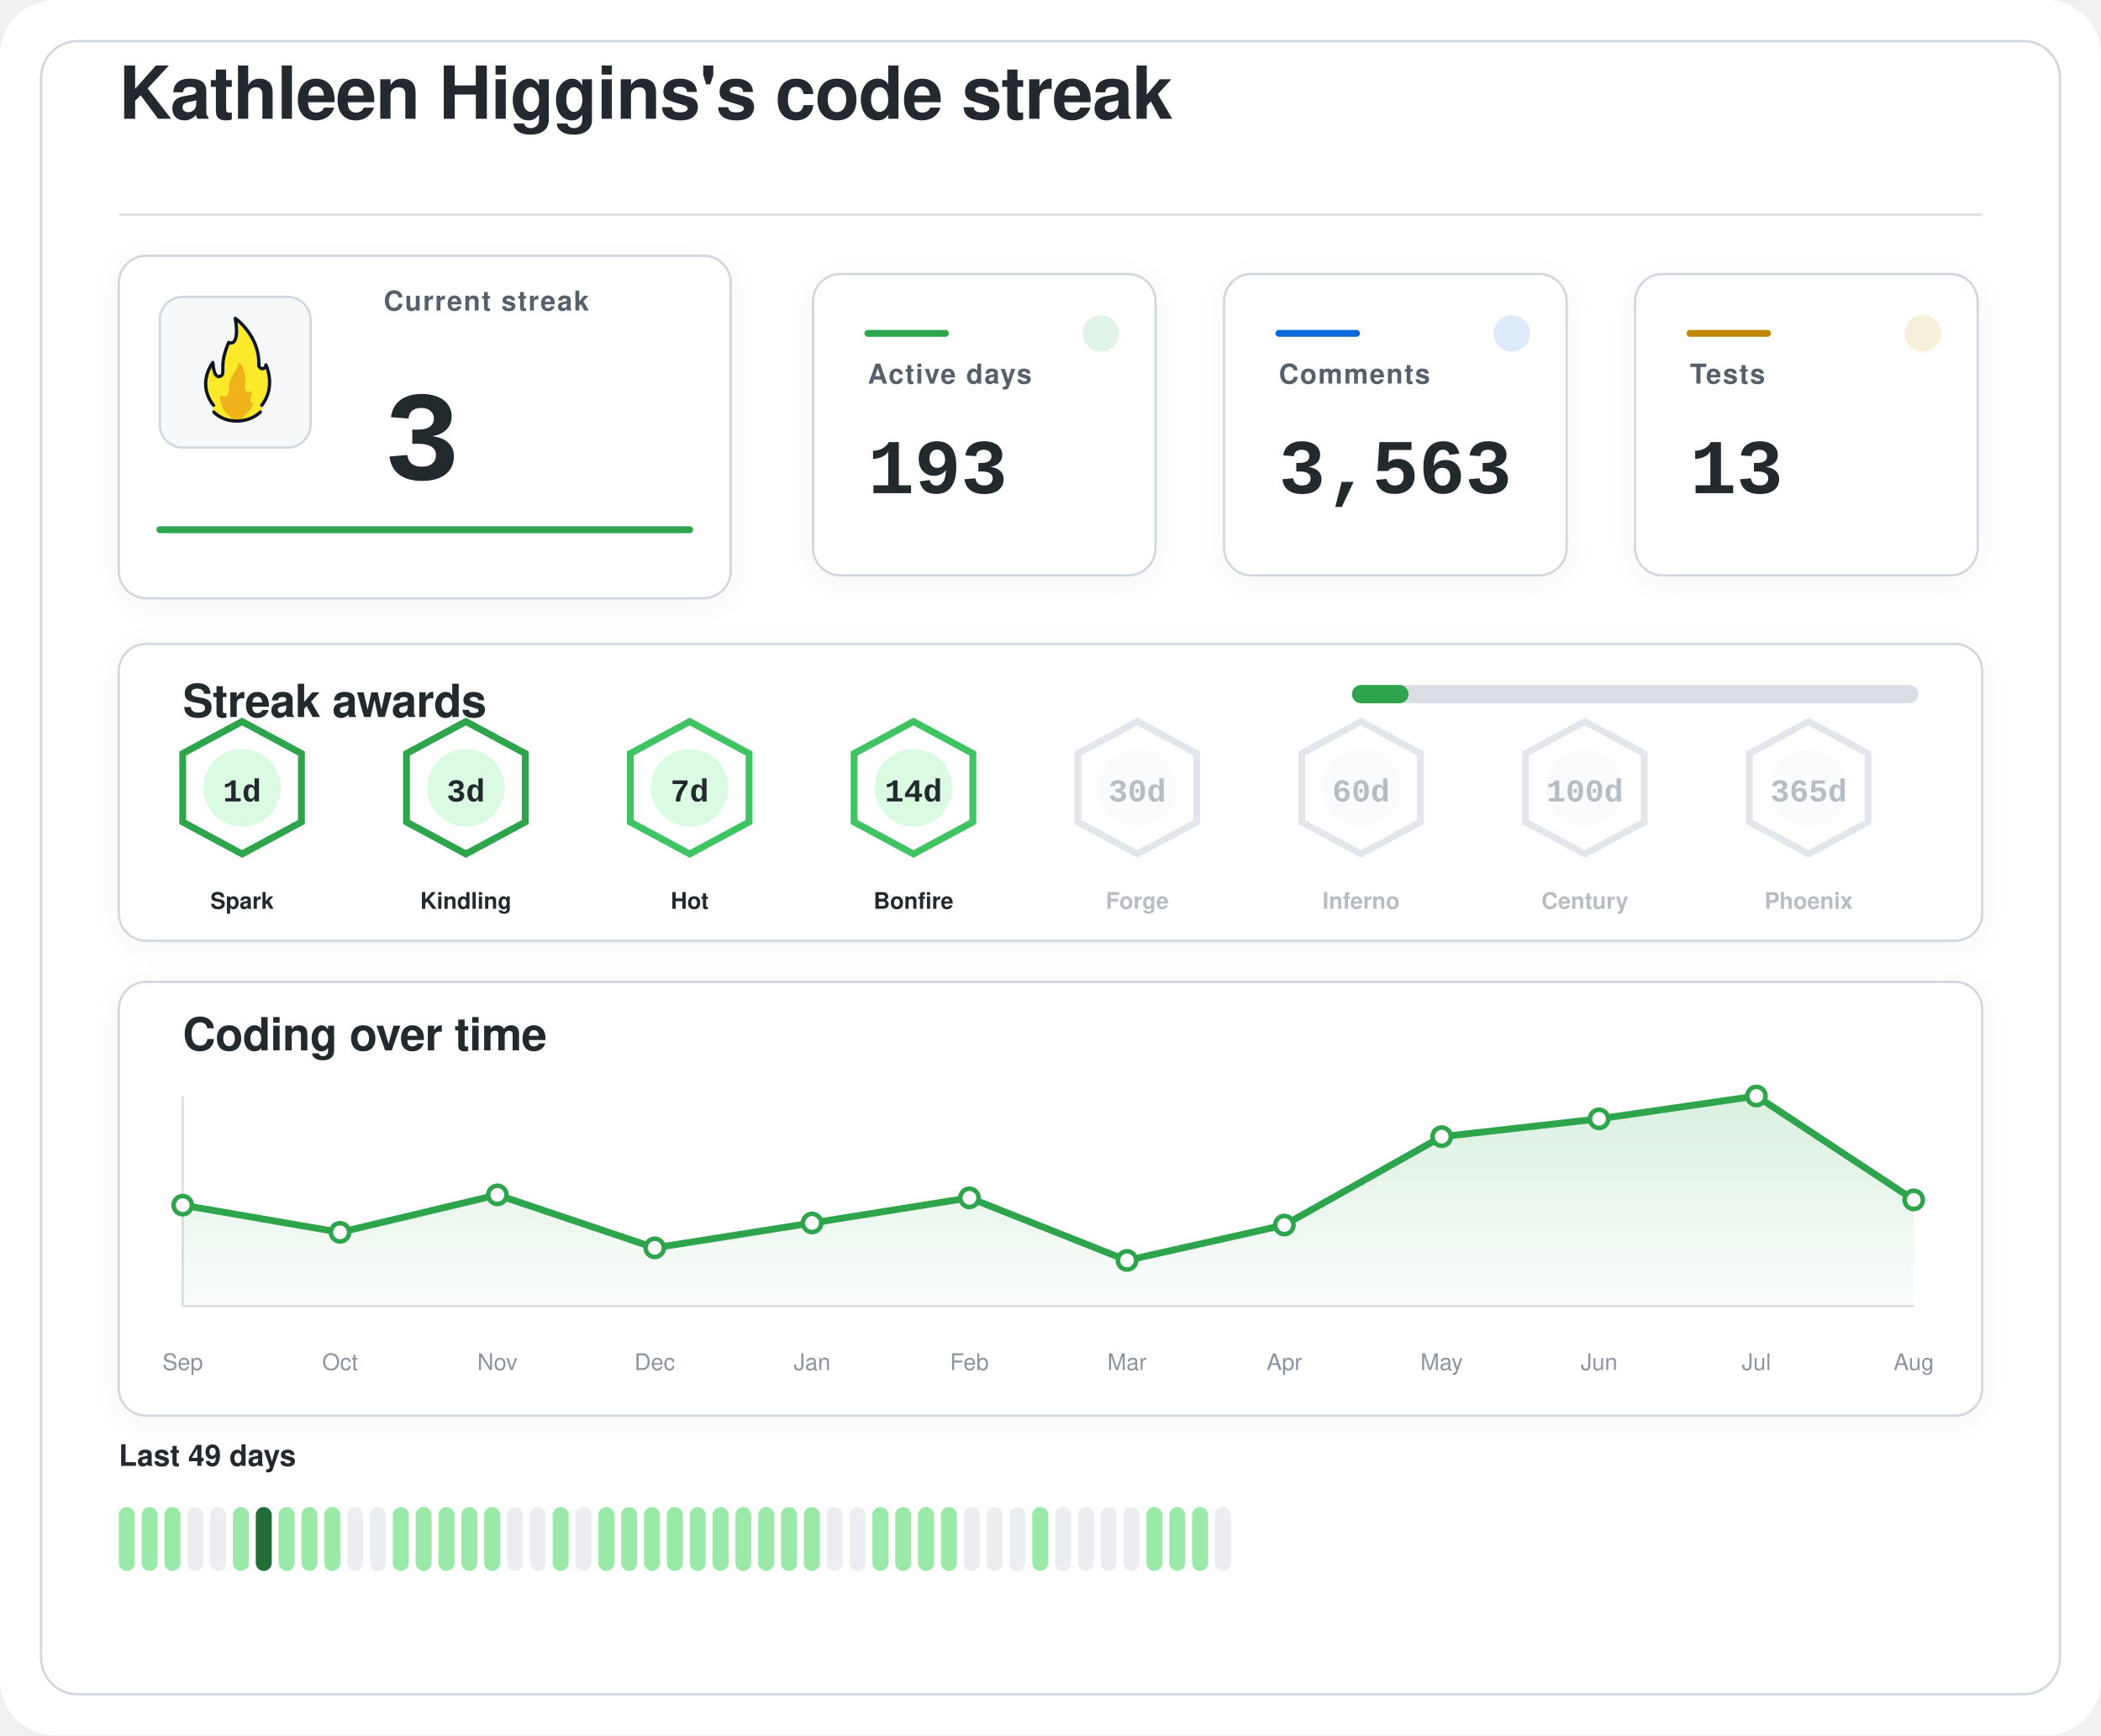
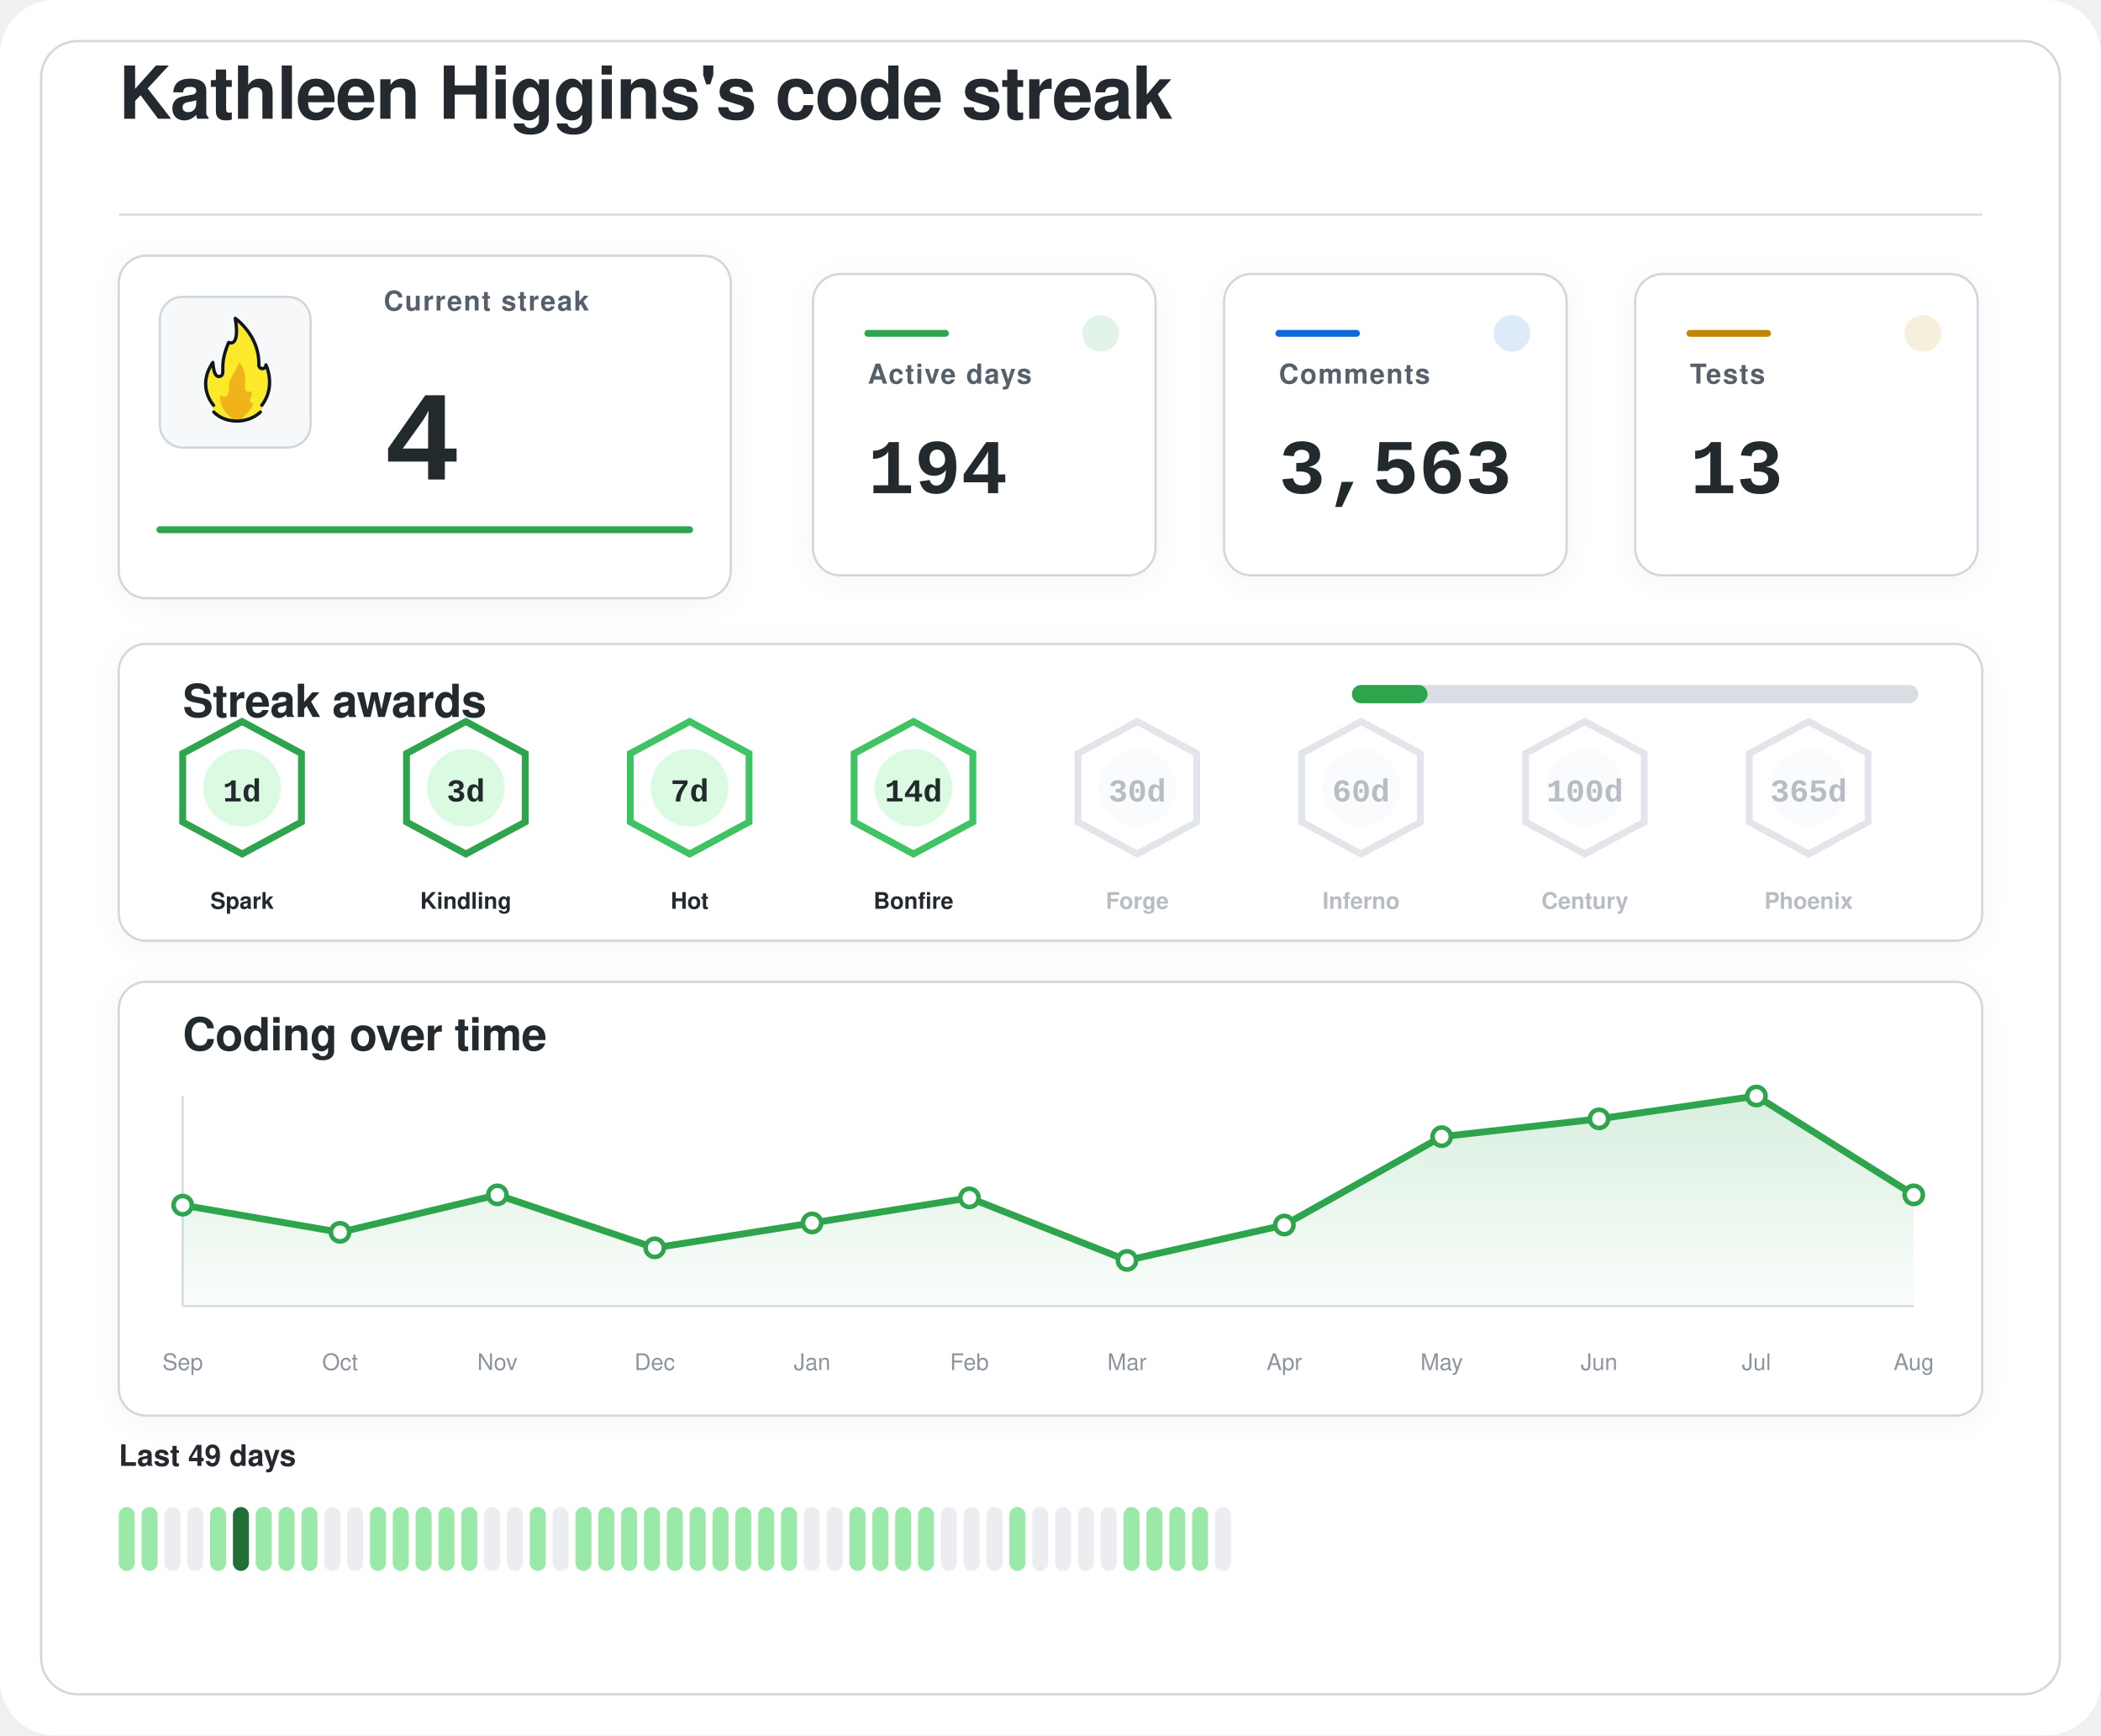
<svg xmlns="http://www.w3.org/2000/svg" width="920" height="760" viewBox="0 0 920 760" role="img" aria-labelledby="title desc">
  <defs>
    <filter id="softShadow" x="-20%" y="-20%" width="140%" height="140%">
      <feDropShadow dx="0" dy="2" stdDeviation="6" flood-color="#1f2328" flood-opacity="0.04" />
    </filter>
    <linearGradient id="chartWash" x1="0%" y1="0%" x2="0%" y2="100%">
      <stop offset="0%" stop-color="#2da44e" stop-opacity="0.18" />
      <stop offset="100%" stop-color="#2da44e" stop-opacity="0.02" />
    </linearGradient>
  </defs>
  <rect width="920" height="760" rx="24" fill="#ffffff" />
  <rect x="18" y="18" width="884" height="724" rx="16" fill="#ffffff" stroke="#d0d7de" stroke-width="1" />
  <g transform="translate(52 52)">
    <text x="0" y="0" fill="#24292f" font-family="-apple-system, BlinkMacSystemFont, 'Segoe UI', Helvetica, Arial, sans-serif" font-size="32" font-weight="600" letter-spacing="-0.4">
    Kathleen Higgins's code streak
  </text>
    <line x1="0" y1="42" x2="816" y2="42" stroke="#d8dee4" stroke-width="1" />
  </g>
  <g filter="url(#softShadow)">
    <rect x="52" y="112" width="268" height="150" rx="12" fill="#ffffff" stroke="#d0d7de" stroke-width="1" />
    <rect x="70" y="130" width="66" height="66" rx="10" fill="#f6f8fa" stroke="#d0d7de" stroke-width="1" />
    <g transform="translate(78 136) scale(0.7222)">
      <path fill="#FCEA2B" d="M51.334,58.302c7.563-9.789,4.032-21.872,2.446-25.569c-0.18-0.419-0.93-0.557-0.982-0.101c-0.122,1.08-0.406,2.361-2.004,1.974c-0.82-0.199-1.348-0.556-1.348-1.88c0.511-15.049-10.511-25.297-14.346-28.536c-0.51-0.431-1.267,0.029-1.159,0.704c2.456,15.335-1.608,14.285-3.099,13.819c-0.259-0.081-0.541,0.055-0.66,0.307c-4.588,9.701-3.411,14.265-3.519,17.445c0,0.257,0,0.687,0,0.958c0,1.746-1.415,2.582-2.561,2.071c-2.054-0.916-2.405-6.373-2.413-7.824c-0.004-0.683-0.809-0.879-1.202-0.332c-8.805,12.267-2.325,23.197-0.082,26.317c0.646,0.898,0.902,2.075,0.535,3.13c-0.041,0.118-0.09,0.235-0.146,0.349c-0.399,0.798,0.671,1.4,0.671,1.4c1.315,1.234,5.465,5.181,14.282,5.181c7.134-0,11.948-3.059,13.83-4.725c0.883-0.781,1.276-0.859,1.273-1.683C50.846,60.324,50.824,58.807,51.334,58.302" />
      <path fill="#F1B31C" d="M36.294,32.558c-0.295,1.461-1.32,4.002-4.207,8.35c-0.059,0.106-0.117,0.21-0.176,0.317c-0.309,0.689-1.355,3.341-1.062,7.051c-0,0.002-0.573,4.337-2.977,3.976c-0.509-0.077-0.921-0.251-1.254-0.477c-0.611-0.416-1.423,0.108-1.349,0.853c0.32,3.192,1.603,8.082,6.153,11.672c0,0,1.283,1.06,1.442,1.975c0.005,0.03,0.029,0.051,0.059,0.051l5.274,0c0.183,0,0.208-0.024,0.213-0.059c0.036-0.24,0.364-1.25,3.202-3.773c1.997-1.775,3.165-3.898,3.742-5.348c0.205-0.514-0.101-1.117-0.639-1.207c-0.344-0.057-0.713-0.36-1.013-1.184c-0.006-0.024-0.217-0.838,0.601-2.559c0.381-0.801,0.424-1.665,0.36-2.365c-0.058-0.632-0.723-0.998-1.282-0.716c-0.784,0.397-1.869,0.53-2.599-1.075c0,0-0.658-1.566-0.086-5.452c0.437-2.966-1.011-7.862-2.828-10.375C37.419,31.589,36.446,31.803,36.294,32.558z" />
      <path fill="none" stroke="#101820" stroke-linecap="round" stroke-linejoin="round" stroke-width="2" d="M21.63,61.556c3.479,3.611,8.67,5.475,13.992,5.475c5.055,0,10.708-1.962,14.241-5.468" />
      <path fill="none" stroke="#101820" stroke-linecap="round" stroke-linejoin="round" stroke-width="2" d="M21.511,57.456c0,0-10.532-11.201-0.455-25.979c0,0,0.197,4.059,1.255,6.582c0.483,1.036,1.212,1.957,2.349,1.957c1.335,0,2.418-0.897,2.418-2.571c0-0.26,0-0.672,0-0.918c0.105-3.1-0.525-7.666,3.571-17.19c0,0,7.037,3.784,3.991-14.612c0,0,14.88,10.442,14.276,28.217c0,1.269,0.968,2.298,2.162,2.298s2.162-1.029,2.162-2.298c0.075,0.134,6.322,13.078-2.514,24.515" />
    </g>
    <text x="168" y="136" fill="#57606a" font-family="-apple-system, BlinkMacSystemFont, 'Segoe UI', Helvetica, Arial, sans-serif" font-size="12" font-weight="600" letter-spacing="0.6">
    Current streak
  </text>
    <text x="168" y="210" fill="#24292f" font-family="ui-monospace, SFMono-Regular, 'SF Mono', Consolas, 'Liberation Mono', Menlo, monospace" font-size="56" font-weight="700">
-     3
+     4
  </text>
    <line x1="70" y1="232" x2="302" y2="232" stroke="#2da44e" stroke-width="3" stroke-linecap="round" />
  </g>
  <g filter="url(#softShadow)">
    <rect x="356" y="120" width="150" height="132" rx="12" fill="#ffffff" stroke="#d0d7de" stroke-width="1" />
    <circle cx="482" cy="146" r="8" fill="#2da44e" opacity="0.14" />
    <line x1="380" y1="146" x2="414" y2="146" stroke="#2da44e" stroke-width="3" stroke-linecap="round" />
    <text x="380" y="168" fill="#57606a" font-family="-apple-system, BlinkMacSystemFont, 'Segoe UI', Helvetica, Arial, sans-serif" font-size="12" font-weight="600" letter-spacing="0.6">
    Active days
  </text>
    <text x="380" y="216" fill="#24292f" font-family="ui-monospace, SFMono-Regular, 'SF Mono', Consolas, 'Liberation Mono', Menlo, monospace" font-size="34" font-weight="700">
-     193
+     194
  </text>
  </g>
  <g filter="url(#softShadow)">
    <rect x="536" y="120" width="150" height="132" rx="12" fill="#ffffff" stroke="#d0d7de" stroke-width="1" />
    <circle cx="662" cy="146" r="8" fill="#0969da" opacity="0.14" />
    <line x1="560" y1="146" x2="594" y2="146" stroke="#0969da" stroke-width="3" stroke-linecap="round" />
    <text x="560" y="168" fill="#57606a" font-family="-apple-system, BlinkMacSystemFont, 'Segoe UI', Helvetica, Arial, sans-serif" font-size="12" font-weight="600" letter-spacing="0.6">
    Comments
  </text>
    <text x="560" y="216" fill="#24292f" font-family="ui-monospace, SFMono-Regular, 'SF Mono', Consolas, 'Liberation Mono', Menlo, monospace" font-size="34" font-weight="700">
    3,563
  </text>
  </g>
  <g filter="url(#softShadow)">
    <rect x="716" y="120" width="150" height="132" rx="12" fill="#ffffff" stroke="#d0d7de" stroke-width="1" />
    <circle cx="842" cy="146" r="8" fill="#bf8700" opacity="0.14" />
    <line x1="740" y1="146" x2="774" y2="146" stroke="#bf8700" stroke-width="3" stroke-linecap="round" />
    <text x="740" y="168" fill="#57606a" font-family="-apple-system, BlinkMacSystemFont, 'Segoe UI', Helvetica, Arial, sans-serif" font-size="12" font-weight="600" letter-spacing="0.6">
    Tests
  </text>
    <text x="740" y="216" fill="#24292f" font-family="ui-monospace, SFMono-Regular, 'SF Mono', Consolas, 'Liberation Mono', Menlo, monospace" font-size="34" font-weight="700">
    13
  </text>
  </g>
  <g filter="url(#softShadow)">
    <rect x="52" y="282" width="816" height="130" rx="12" fill="#ffffff" stroke="#d0d7de" stroke-width="1" />
    <text x="80" y="314" fill="#24292f" font-family="-apple-system, BlinkMacSystemFont, 'Segoe UI', Helvetica, Arial, sans-serif" font-size="20" font-weight="600" letter-spacing="-0.2">
    Streak awards
  </text>
    <rect x="592" y="300" width="248" height="8" rx="4" fill="#d8dee4" />
-     <rect x="592" y="300" width="24.8" height="8" rx="4" fill="#2da44e" />
+     <rect x="592" y="300" width="33.1" height="8" rx="4" fill="#2da44e" />
    <g opacity="1">
      <path d="M106 316 L132 330 L132 360 L106 374 L80 360 L80 330 Z" fill="#ffffff" stroke="#2da44e" stroke-width="3" />
      <circle cx="106" cy="345" r="17" fill="#dafbe1" />
      <text x="106" y="351" text-anchor="middle" fill="#24292f" font-family="ui-monospace, SFMono-Regular, 'SF Mono', Consolas, 'Liberation Mono', Menlo, monospace" font-size="14" font-weight="800">
    1d
  </text>
      <text x="106" y="398" text-anchor="middle" fill="#24292f" font-family="-apple-system, BlinkMacSystemFont, 'Segoe UI', Helvetica, Arial, sans-serif" font-size="10" font-weight="700">
    Spark
  </text>
    </g>
    <g opacity="1">
      <path d="M204 316 L230 330 L230 360 L204 374 L178 360 L178 330 Z" fill="#ffffff" stroke="#2da44e" stroke-width="3" />
      <circle cx="204" cy="345" r="17" fill="#dafbe1" />
      <text x="204" y="351" text-anchor="middle" fill="#24292f" font-family="ui-monospace, SFMono-Regular, 'SF Mono', Consolas, 'Liberation Mono', Menlo, monospace" font-size="14" font-weight="800">
    3d
  </text>
      <text x="204" y="398" text-anchor="middle" fill="#24292f" font-family="-apple-system, BlinkMacSystemFont, 'Segoe UI', Helvetica, Arial, sans-serif" font-size="10" font-weight="700">
    Kindling
  </text>
    </g>
    <g opacity="1">
      <path d="M302 316 L328 330 L328 360 L302 374 L276 360 L276 330 Z" fill="#ffffff" stroke="#40c463" stroke-width="3" />
      <circle cx="302" cy="345" r="17" fill="#dafbe1" />
      <text x="302" y="351" text-anchor="middle" fill="#24292f" font-family="ui-monospace, SFMono-Regular, 'SF Mono', Consolas, 'Liberation Mono', Menlo, monospace" font-size="14" font-weight="800">
    7d
  </text>
      <text x="302" y="398" text-anchor="middle" fill="#24292f" font-family="-apple-system, BlinkMacSystemFont, 'Segoe UI', Helvetica, Arial, sans-serif" font-size="10" font-weight="700">
    Hot
  </text>
    </g>
    <g opacity="1">
      <path d="M400 316 L426 330 L426 360 L400 374 L374 360 L374 330 Z" fill="#ffffff" stroke="#40c463" stroke-width="3" />
      <circle cx="400" cy="345" r="17" fill="#dafbe1" />
      <text x="400" y="351" text-anchor="middle" fill="#24292f" font-family="ui-monospace, SFMono-Regular, 'SF Mono', Consolas, 'Liberation Mono', Menlo, monospace" font-size="14" font-weight="800">
    14d
  </text>
      <text x="400" y="398" text-anchor="middle" fill="#24292f" font-family="-apple-system, BlinkMacSystemFont, 'Segoe UI', Helvetica, Arial, sans-serif" font-size="10" font-weight="700">
    Bonfire
  </text>
    </g>
    <g opacity="0.62">
      <path d="M498 316 L524 330 L524 360 L498 374 L472 360 L472 330 Z" fill="#ffffff" stroke="#d0d7de" stroke-width="3" />
      <circle cx="498" cy="345" r="17" fill="#f6f8fa" />
      <text x="498" y="351" text-anchor="middle" fill="#8c959f" font-family="ui-monospace, SFMono-Regular, 'SF Mono', Consolas, 'Liberation Mono', Menlo, monospace" font-size="14" font-weight="800">
    30d
  </text>
      <text x="498" y="398" text-anchor="middle" fill="#8c959f" font-family="-apple-system, BlinkMacSystemFont, 'Segoe UI', Helvetica, Arial, sans-serif" font-size="10" font-weight="700">
    Forge
  </text>
    </g>
    <g opacity="0.62">
      <path d="M596 316 L622 330 L622 360 L596 374 L570 360 L570 330 Z" fill="#ffffff" stroke="#d0d7de" stroke-width="3" />
      <circle cx="596" cy="345" r="17" fill="#f6f8fa" />
      <text x="596" y="351" text-anchor="middle" fill="#8c959f" font-family="ui-monospace, SFMono-Regular, 'SF Mono', Consolas, 'Liberation Mono', Menlo, monospace" font-size="14" font-weight="800">
    60d
  </text>
      <text x="596" y="398" text-anchor="middle" fill="#8c959f" font-family="-apple-system, BlinkMacSystemFont, 'Segoe UI', Helvetica, Arial, sans-serif" font-size="10" font-weight="700">
    Inferno
  </text>
    </g>
    <g opacity="0.62">
      <path d="M694 316 L720 330 L720 360 L694 374 L668 360 L668 330 Z" fill="#ffffff" stroke="#d0d7de" stroke-width="3" />
      <circle cx="694" cy="345" r="17" fill="#f6f8fa" />
      <text x="694" y="351" text-anchor="middle" fill="#8c959f" font-family="ui-monospace, SFMono-Regular, 'SF Mono', Consolas, 'Liberation Mono', Menlo, monospace" font-size="14" font-weight="800">
    100d
  </text>
      <text x="694" y="398" text-anchor="middle" fill="#8c959f" font-family="-apple-system, BlinkMacSystemFont, 'Segoe UI', Helvetica, Arial, sans-serif" font-size="10" font-weight="700">
    Century
  </text>
    </g>
    <g opacity="0.62">
      <path d="M792 316 L818 330 L818 360 L792 374 L766 360 L766 330 Z" fill="#ffffff" stroke="#d0d7de" stroke-width="3" />
      <circle cx="792" cy="345" r="17" fill="#f6f8fa" />
      <text x="792" y="351" text-anchor="middle" fill="#8c959f" font-family="ui-monospace, SFMono-Regular, 'SF Mono', Consolas, 'Liberation Mono', Menlo, monospace" font-size="14" font-weight="800">
    365d
  </text>
      <text x="792" y="398" text-anchor="middle" fill="#8c959f" font-family="-apple-system, BlinkMacSystemFont, 'Segoe UI', Helvetica, Arial, sans-serif" font-size="10" font-weight="700">
    Phoenix
  </text>
    </g>
  </g>
  <g filter="url(#softShadow)">
    <rect x="52" y="430" width="816" height="190" rx="12" fill="#ffffff" stroke="#d0d7de" stroke-width="1" />
    <text x="80" y="460" fill="#24292f" font-family="-apple-system, BlinkMacSystemFont, 'Segoe UI', Helvetica, Arial, sans-serif" font-size="20" font-weight="600" letter-spacing="-0.2">
    Coding over time
  </text>
    <line x1="80" y1="572" x2="838" y2="572" stroke="#d8dee4" stroke-width="1" />
    <line x1="80" y1="480" x2="80" y2="572" stroke="#d8dee4" stroke-width="1" />
-     <path d="M 80,572 L 80.0,527.8 L 148.9,539.7 L 217.8,523.3 L 286.7,546.5 L 355.6,535.6 L 424.5,524.6 L 493.5,552.0 L 562.4,536.5 L 631.3,497.8 L 700.2,490.0 L 769.1,480.0 L 838.0,525.5 L 838,572 Z" fill="url(#chartWash)" />
-     <polyline points="80.0,527.8 148.9,539.7 217.8,523.3 286.7,546.5 355.6,535.6 424.5,524.6 493.5,552.0 562.4,536.5 631.3,497.8 700.2,490.0 769.1,480.0 838.0,525.5" fill="none" stroke="#2da44e" stroke-width="3" stroke-linecap="round" stroke-linejoin="round" />
+     <path d="M 80,572 L 80.0,527.8 L 148.9,539.7 L 217.8,523.3 L 286.7,546.5 L 355.6,535.6 L 424.5,524.6 L 493.5,552.0 L 562.4,536.5 L 631.3,497.8 L 700.2,490.0 L 769.1,480.0 L 838.0,523.3 L 838,572 Z" fill="url(#chartWash)" />
+     <polyline points="80.0,527.8 148.9,539.7 217.8,523.3 286.7,546.5 355.6,535.6 424.5,524.6 493.5,552.0 562.4,536.5 631.3,497.8 700.2,490.0 769.1,480.0 838.0,523.3" fill="none" stroke="#2da44e" stroke-width="3" stroke-linecap="round" stroke-linejoin="round" />
    <circle cx="80.0" cy="527.8" r="4" fill="#ffffff" stroke="#2da44e" stroke-width="2" />
    <circle cx="148.9" cy="539.7" r="4" fill="#ffffff" stroke="#2da44e" stroke-width="2" />
    <circle cx="217.8" cy="523.3" r="4" fill="#ffffff" stroke="#2da44e" stroke-width="2" />
    <circle cx="286.7" cy="546.5" r="4" fill="#ffffff" stroke="#2da44e" stroke-width="2" />
    <circle cx="355.6" cy="535.6" r="4" fill="#ffffff" stroke="#2da44e" stroke-width="2" />
    <circle cx="424.5" cy="524.6" r="4" fill="#ffffff" stroke="#2da44e" stroke-width="2" />
    <circle cx="493.5" cy="552.0" r="4" fill="#ffffff" stroke="#2da44e" stroke-width="2" />
    <circle cx="562.4" cy="536.5" r="4" fill="#ffffff" stroke="#2da44e" stroke-width="2" />
    <circle cx="631.3" cy="497.8" r="4" fill="#ffffff" stroke="#2da44e" stroke-width="2" />
    <circle cx="700.2" cy="490.0" r="4" fill="#ffffff" stroke="#2da44e" stroke-width="2" />
    <circle cx="769.1" cy="480.0" r="4" fill="#ffffff" stroke="#2da44e" stroke-width="2" />
-     <circle cx="838.0" cy="525.5" r="4" fill="#ffffff" stroke="#2da44e" stroke-width="2" />
+     <circle cx="838.0" cy="523.3" r="4" fill="#ffffff" stroke="#2da44e" stroke-width="2" />
    <text x="80.0" y="600" text-anchor="middle" fill="#8c959f" font-family="-apple-system, BlinkMacSystemFont, 'Segoe UI', Helvetica, Arial, sans-serif" font-size="10">Sep</text>
    <text x="148.9" y="600" text-anchor="middle" fill="#8c959f" font-family="-apple-system, BlinkMacSystemFont, 'Segoe UI', Helvetica, Arial, sans-serif" font-size="10">Oct</text>
    <text x="217.8" y="600" text-anchor="middle" fill="#8c959f" font-family="-apple-system, BlinkMacSystemFont, 'Segoe UI', Helvetica, Arial, sans-serif" font-size="10">Nov</text>
    <text x="286.7" y="600" text-anchor="middle" fill="#8c959f" font-family="-apple-system, BlinkMacSystemFont, 'Segoe UI', Helvetica, Arial, sans-serif" font-size="10">Dec</text>
    <text x="355.6" y="600" text-anchor="middle" fill="#8c959f" font-family="-apple-system, BlinkMacSystemFont, 'Segoe UI', Helvetica, Arial, sans-serif" font-size="10">Jan</text>
    <text x="424.5" y="600" text-anchor="middle" fill="#8c959f" font-family="-apple-system, BlinkMacSystemFont, 'Segoe UI', Helvetica, Arial, sans-serif" font-size="10">Feb</text>
    <text x="493.5" y="600" text-anchor="middle" fill="#8c959f" font-family="-apple-system, BlinkMacSystemFont, 'Segoe UI', Helvetica, Arial, sans-serif" font-size="10">Mar</text>
    <text x="562.4" y="600" text-anchor="middle" fill="#8c959f" font-family="-apple-system, BlinkMacSystemFont, 'Segoe UI', Helvetica, Arial, sans-serif" font-size="10">Apr</text>
    <text x="631.3" y="600" text-anchor="middle" fill="#8c959f" font-family="-apple-system, BlinkMacSystemFont, 'Segoe UI', Helvetica, Arial, sans-serif" font-size="10">May</text>
    <text x="700.2" y="600" text-anchor="middle" fill="#8c959f" font-family="-apple-system, BlinkMacSystemFont, 'Segoe UI', Helvetica, Arial, sans-serif" font-size="10">Jun</text>
    <text x="769.1" y="600" text-anchor="middle" fill="#8c959f" font-family="-apple-system, BlinkMacSystemFont, 'Segoe UI', Helvetica, Arial, sans-serif" font-size="10">Jul</text>
    <text x="838.0" y="600" text-anchor="middle" fill="#8c959f" font-family="-apple-system, BlinkMacSystemFont, 'Segoe UI', Helvetica, Arial, sans-serif" font-size="10">Aug</text>
  </g>
  <g>
    <text x="52" y="642" fill="#24292f" font-family="-apple-system, BlinkMacSystemFont, 'Segoe UI', Helvetica, Arial, sans-serif" font-size="13" font-weight="600">
    Last 49 days
  </text>
    <rect x="52" y="660" width="7" height="28" rx="3.5" fill="#9be9a8" />
    <rect x="62" y="660" width="7" height="28" rx="3.5" fill="#9be9a8" />
-     <rect x="72" y="660" width="7" height="28" rx="3.5" fill="#9be9a8" />
+     <rect x="72" y="660" width="7" height="28" rx="3.5" fill="#ebedf0" />
    <rect x="82" y="660" width="7" height="28" rx="3.5" fill="#ebedf0" />
-     <rect x="92" y="660" width="7" height="28" rx="3.5" fill="#ebedf0" />
-     <rect x="102" y="660" width="7" height="28" rx="3.5" fill="#9be9a8" />
-     <rect x="112" y="660" width="7" height="28" rx="3.5" fill="#216e39" />
+     <rect x="92" y="660" width="7" height="28" rx="3.5" fill="#9be9a8" />
+     <rect x="102" y="660" width="7" height="28" rx="3.5" fill="#216e39" />
+     <rect x="112" y="660" width="7" height="28" rx="3.5" fill="#9be9a8" />
    <rect x="122" y="660" width="7" height="28" rx="3.5" fill="#9be9a8" />
    <rect x="132" y="660" width="7" height="28" rx="3.5" fill="#9be9a8" />
-     <rect x="142" y="660" width="7" height="28" rx="3.5" fill="#9be9a8" />
+     <rect x="142" y="660" width="7" height="28" rx="3.5" fill="#ebedf0" />
    <rect x="152" y="660" width="7" height="28" rx="3.5" fill="#ebedf0" />
-     <rect x="162" y="660" width="7" height="28" rx="3.5" fill="#ebedf0" />
+     <rect x="162" y="660" width="7" height="28" rx="3.5" fill="#9be9a8" />
    <rect x="172" y="660" width="7" height="28" rx="3.5" fill="#9be9a8" />
    <rect x="182" y="660" width="7" height="28" rx="3.5" fill="#9be9a8" />
    <rect x="192" y="660" width="7" height="28" rx="3.5" fill="#9be9a8" />
    <rect x="202" y="660" width="7" height="28" rx="3.5" fill="#9be9a8" />
-     <rect x="212" y="660" width="7" height="28" rx="3.5" fill="#9be9a8" />
+     <rect x="212" y="660" width="7" height="28" rx="3.5" fill="#ebedf0" />
    <rect x="222" y="660" width="7" height="28" rx="3.5" fill="#ebedf0" />
-     <rect x="232" y="660" width="7" height="28" rx="3.5" fill="#ebedf0" />
-     <rect x="242" y="660" width="7" height="28" rx="3.5" fill="#9be9a8" />
-     <rect x="252" y="660" width="7" height="28" rx="3.5" fill="#ebedf0" />
+     <rect x="232" y="660" width="7" height="28" rx="3.5" fill="#9be9a8" />
+     <rect x="242" y="660" width="7" height="28" rx="3.5" fill="#ebedf0" />
+     <rect x="252" y="660" width="7" height="28" rx="3.5" fill="#9be9a8" />
    <rect x="262" y="660" width="7" height="28" rx="3.5" fill="#9be9a8" />
    <rect x="272" y="660" width="7" height="28" rx="3.5" fill="#9be9a8" />
    <rect x="282" y="660" width="7" height="28" rx="3.5" fill="#9be9a8" />
    <rect x="292" y="660" width="7" height="28" rx="3.5" fill="#9be9a8" />
    <rect x="302" y="660" width="7" height="28" rx="3.5" fill="#9be9a8" />
    <rect x="312" y="660" width="7" height="28" rx="3.5" fill="#9be9a8" />
    <rect x="322" y="660" width="7" height="28" rx="3.5" fill="#9be9a8" />
    <rect x="332" y="660" width="7" height="28" rx="3.5" fill="#9be9a8" />
    <rect x="342" y="660" width="7" height="28" rx="3.5" fill="#9be9a8" />
-     <rect x="352" y="660" width="7" height="28" rx="3.5" fill="#9be9a8" />
+     <rect x="352" y="660" width="7" height="28" rx="3.5" fill="#ebedf0" />
    <rect x="362" y="660" width="7" height="28" rx="3.5" fill="#ebedf0" />
-     <rect x="372" y="660" width="7" height="28" rx="3.5" fill="#ebedf0" />
+     <rect x="372" y="660" width="7" height="28" rx="3.5" fill="#9be9a8" />
    <rect x="382" y="660" width="7" height="28" rx="3.5" fill="#9be9a8" />
    <rect x="392" y="660" width="7" height="28" rx="3.5" fill="#9be9a8" />
    <rect x="402" y="660" width="7" height="28" rx="3.5" fill="#9be9a8" />
-     <rect x="412" y="660" width="7" height="28" rx="3.5" fill="#9be9a8" />
+     <rect x="412" y="660" width="7" height="28" rx="3.5" fill="#ebedf0" />
    <rect x="422" y="660" width="7" height="28" rx="3.5" fill="#ebedf0" />
    <rect x="432" y="660" width="7" height="28" rx="3.5" fill="#ebedf0" />
-     <rect x="442" y="660" width="7" height="28" rx="3.5" fill="#ebedf0" />
-     <rect x="452" y="660" width="7" height="28" rx="3.5" fill="#9be9a8" />
+     <rect x="442" y="660" width="7" height="28" rx="3.5" fill="#9be9a8" />
+     <rect x="452" y="660" width="7" height="28" rx="3.5" fill="#ebedf0" />
    <rect x="462" y="660" width="7" height="28" rx="3.5" fill="#ebedf0" />
    <rect x="472" y="660" width="7" height="28" rx="3.5" fill="#ebedf0" />
    <rect x="482" y="660" width="7" height="28" rx="3.5" fill="#ebedf0" />
-     <rect x="492" y="660" width="7" height="28" rx="3.5" fill="#ebedf0" />
+     <rect x="492" y="660" width="7" height="28" rx="3.5" fill="#9be9a8" />
    <rect x="502" y="660" width="7" height="28" rx="3.5" fill="#9be9a8" />
    <rect x="512" y="660" width="7" height="28" rx="3.5" fill="#9be9a8" />
    <rect x="522" y="660" width="7" height="28" rx="3.5" fill="#9be9a8" />
    <rect x="532" y="660" width="7" height="28" rx="3.5" fill="#ebedf0" />
  </g>
</svg>
